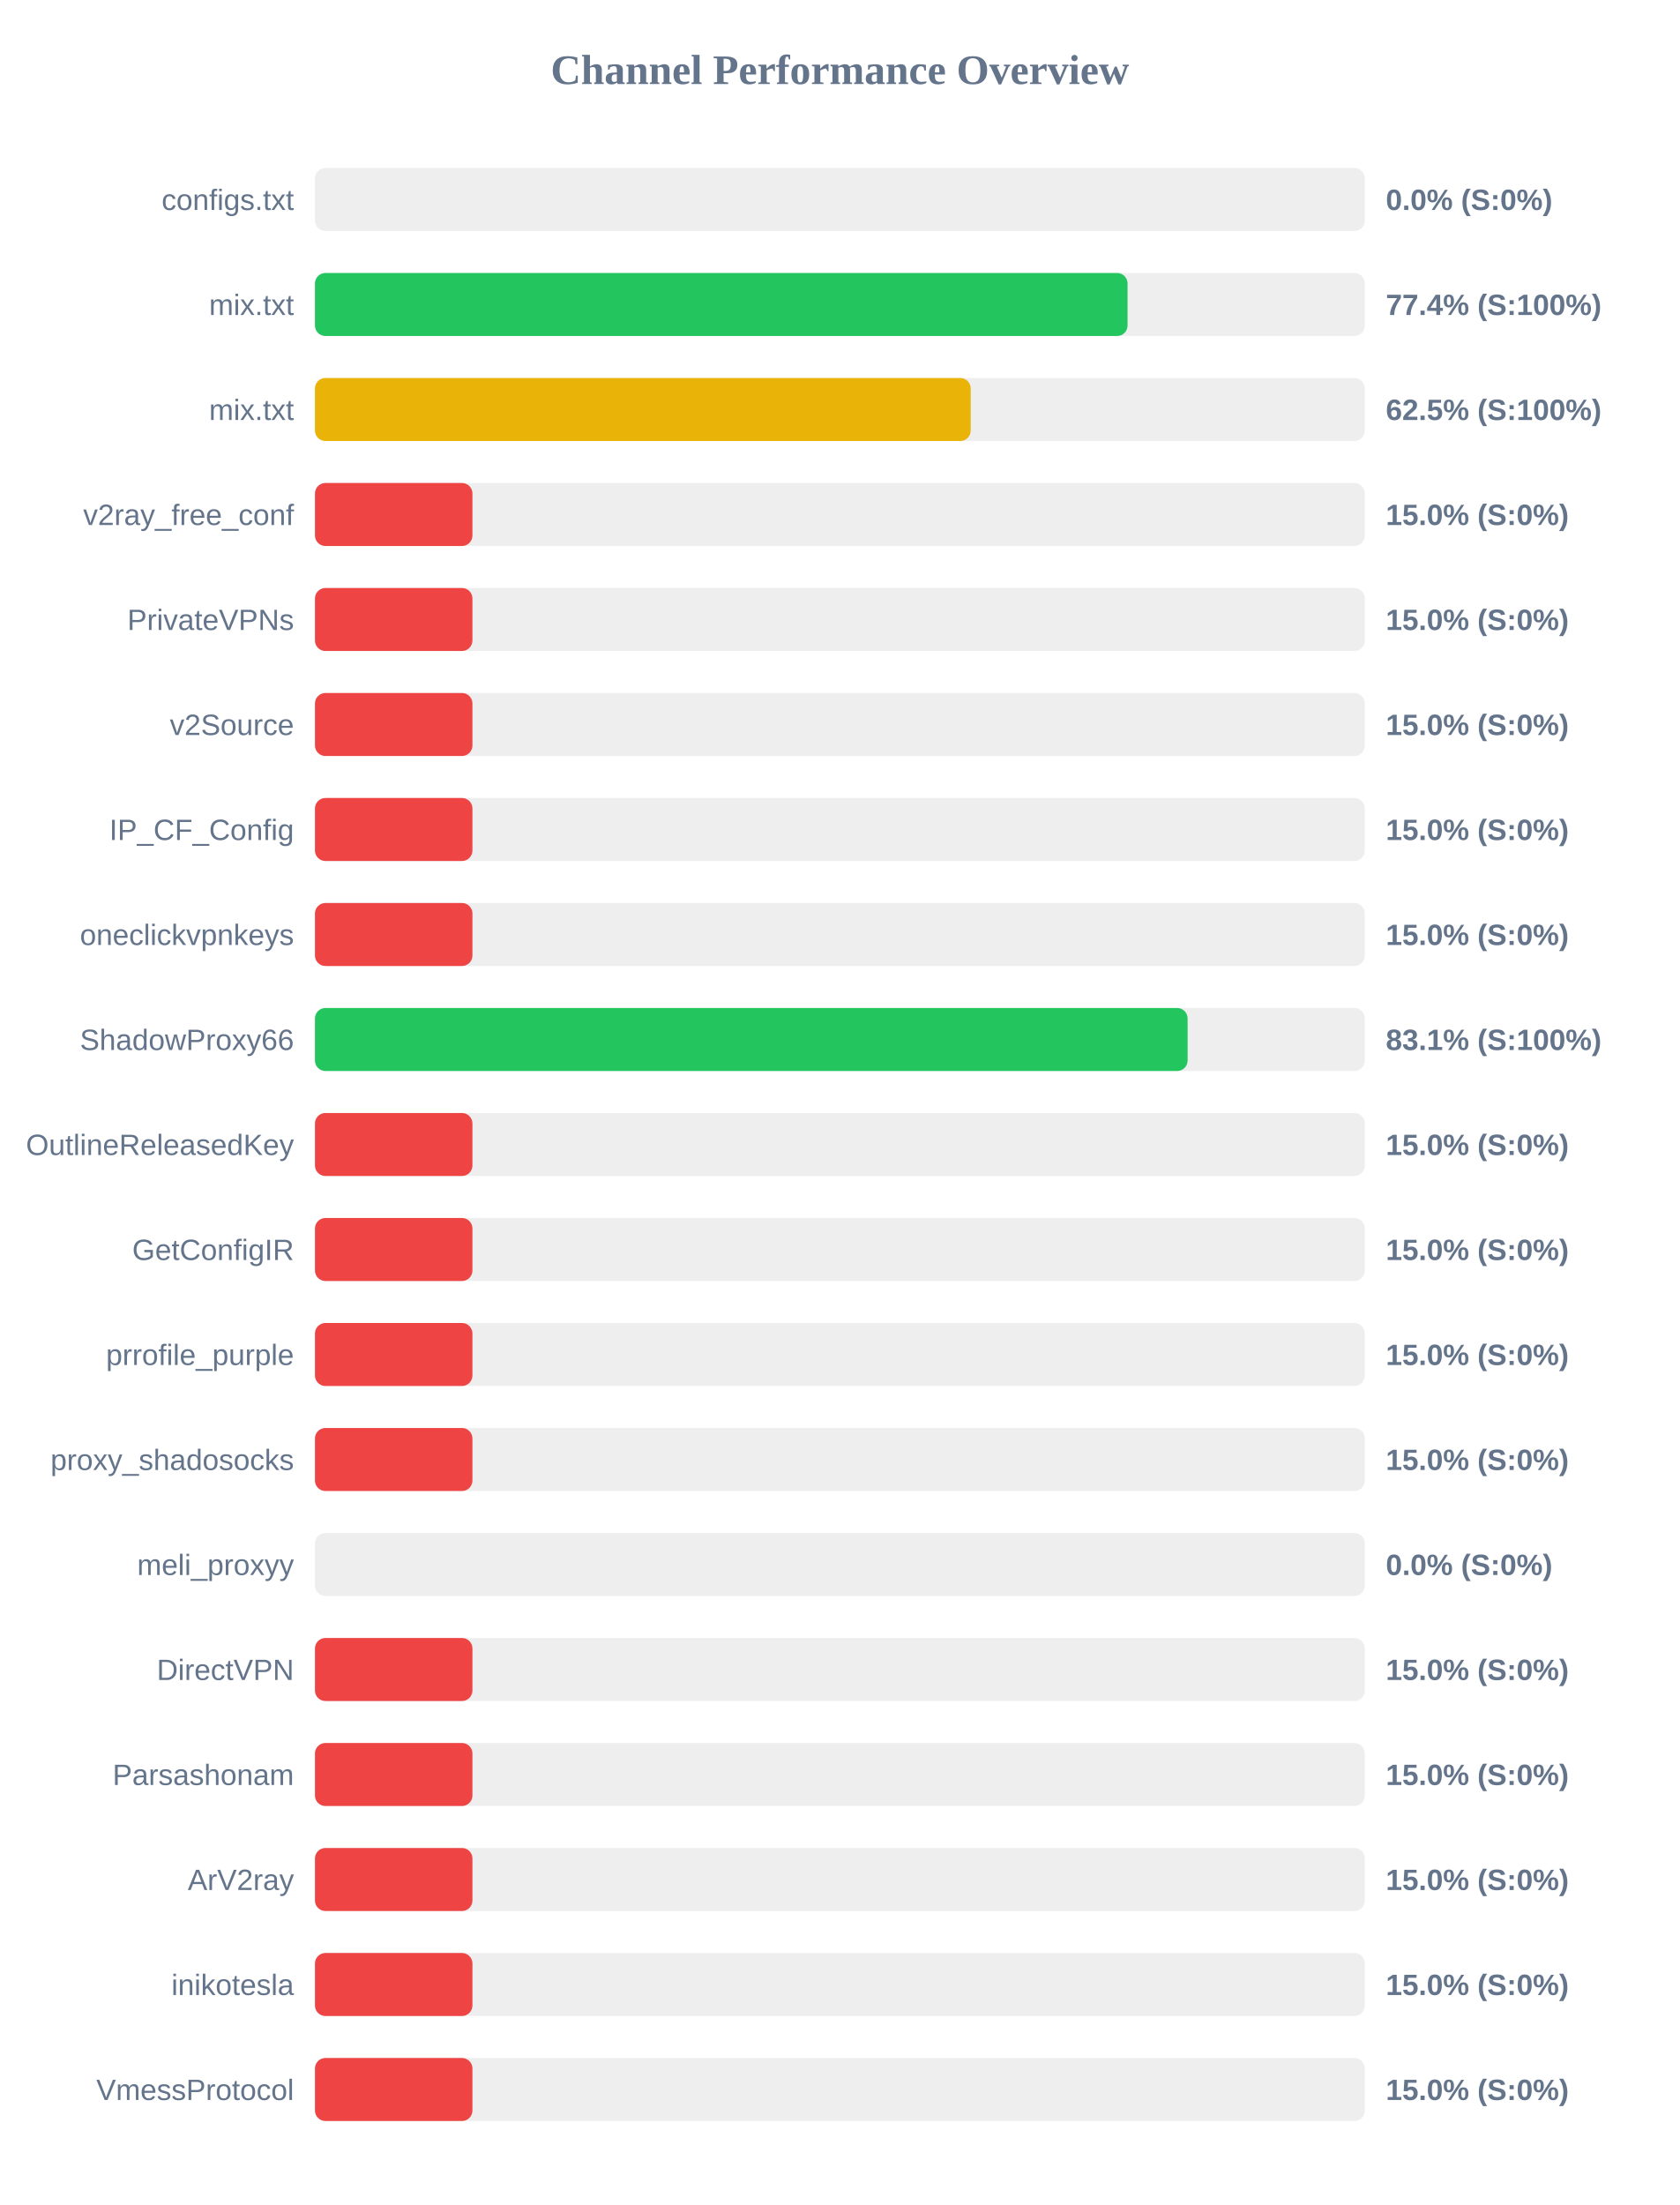
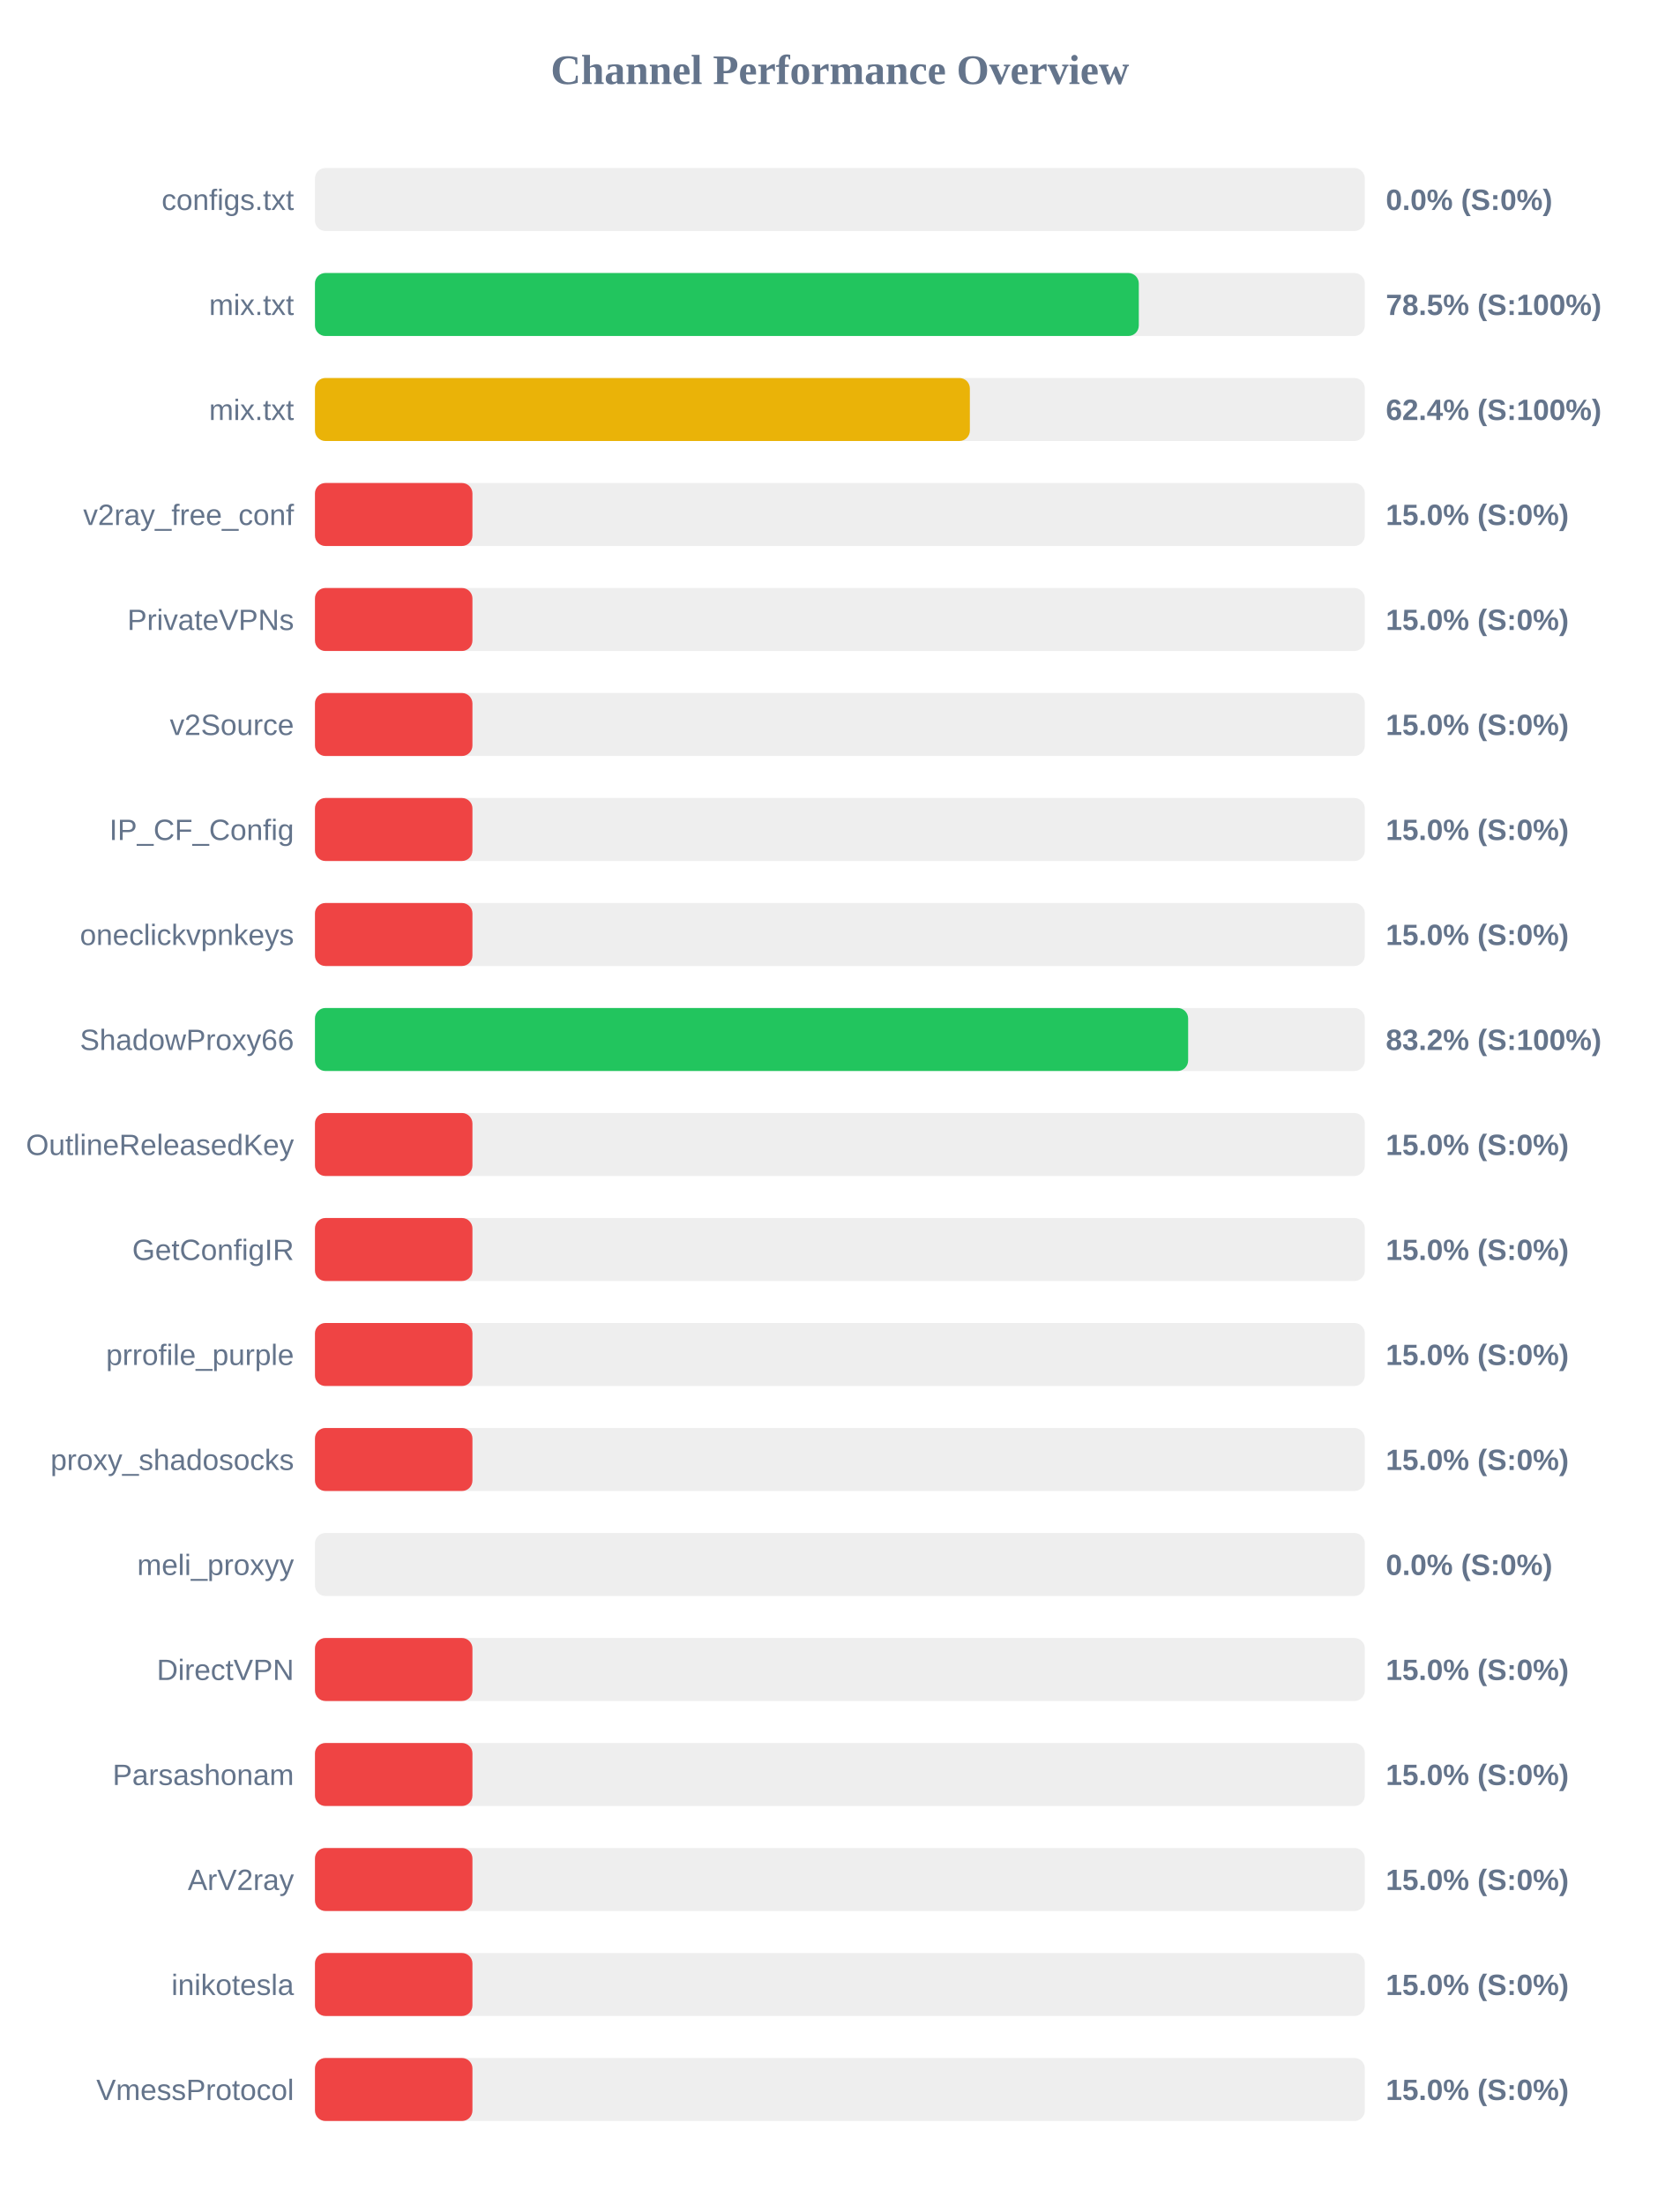
<svg xmlns="http://www.w3.org/2000/svg" width="800" height="1050" version="1.1">
  <style>
        .row { font: 14px Arial; fill: #64748b; }
        .score { font: bold 14px Arial; fill: #64748b; }
    </style>
  <text x="400" y="40" text-anchor="middle" font-size="20px" font-weight="bold" fill="#64748b">Channel Performance Overview</text>
  <rect x="150" y="80" width="500" height="30" fill="#eee" rx="5" />
  <rect x="150" y="80" width="0.0" height="30" fill="#ef4444" rx="5" />
  <text x="140" y="100" text-anchor="end" class="row">configs.txt</text>
  <text x="660" y="100" text-anchor="start" class="score">0.0% (S:0%)</text>
  <rect x="150" y="130" width="500" height="30" fill="#eee" rx="5" />
-   <rect x="150" y="130" width="387.0" height="30" fill="#22c55e" rx="5" />
+   <rect x="150" y="130" width="392.35" height="30" fill="#22c55e" rx="5" />
  <text x="140" y="150" text-anchor="end" class="row">mix.txt</text>
-   <text x="660" y="150" text-anchor="start" class="score">77.4% (S:100%)</text>
+   <text x="660" y="150" text-anchor="start" class="score">78.5% (S:100%)</text>
  <rect x="150" y="180" width="500" height="30" fill="#eee" rx="5" />
-   <rect x="150" y="180" width="312.3" height="30" fill="#eab308" rx="5" />
+   <rect x="150" y="180" width="311.9" height="30" fill="#eab308" rx="5" />
  <text x="140" y="200" text-anchor="end" class="row">mix.txt</text>
-   <text x="660" y="200" text-anchor="start" class="score">62.5% (S:100%)</text>
+   <text x="660" y="200" text-anchor="start" class="score">62.4% (S:100%)</text>
  <rect x="150" y="230" width="500" height="30" fill="#eee" rx="5" />
  <rect x="150" y="230" width="75.0" height="30" fill="#ef4444" rx="5" />
  <text x="140" y="250" text-anchor="end" class="row">v2ray_free_conf</text>
  <text x="660" y="250" text-anchor="start" class="score">15.0% (S:0%)</text>
  <rect x="150" y="280" width="500" height="30" fill="#eee" rx="5" />
  <rect x="150" y="280" width="75.0" height="30" fill="#ef4444" rx="5" />
  <text x="140" y="300" text-anchor="end" class="row">PrivateVPNs</text>
  <text x="660" y="300" text-anchor="start" class="score">15.0% (S:0%)</text>
  <rect x="150" y="330" width="500" height="30" fill="#eee" rx="5" />
  <rect x="150" y="330" width="75.0" height="30" fill="#ef4444" rx="5" />
  <text x="140" y="350" text-anchor="end" class="row">v2Source</text>
  <text x="660" y="350" text-anchor="start" class="score">15.0% (S:0%)</text>
  <rect x="150" y="380" width="500" height="30" fill="#eee" rx="5" />
  <rect x="150" y="380" width="75.0" height="30" fill="#ef4444" rx="5" />
  <text x="140" y="400" text-anchor="end" class="row">IP_CF_Config</text>
  <text x="660" y="400" text-anchor="start" class="score">15.0% (S:0%)</text>
  <rect x="150" y="430" width="500" height="30" fill="#eee" rx="5" />
  <rect x="150" y="430" width="75.0" height="30" fill="#ef4444" rx="5" />
  <text x="140" y="450" text-anchor="end" class="row">oneclickvpnkeys</text>
  <text x="660" y="450" text-anchor="start" class="score">15.0% (S:0%)</text>
  <rect x="150" y="480" width="500" height="30" fill="#eee" rx="5" />
-   <rect x="150" y="480" width="415.6" height="30" fill="#22c55e" rx="5" />
+   <rect x="150" y="480" width="415.85" height="30" fill="#22c55e" rx="5" />
  <text x="140" y="500" text-anchor="end" class="row">ShadowProxy66</text>
-   <text x="660" y="500" text-anchor="start" class="score">83.1% (S:100%)</text>
+   <text x="660" y="500" text-anchor="start" class="score">83.2% (S:100%)</text>
  <rect x="150" y="530" width="500" height="30" fill="#eee" rx="5" />
  <rect x="150" y="530" width="75.0" height="30" fill="#ef4444" rx="5" />
  <text x="140" y="550" text-anchor="end" class="row">OutlineReleasedKey</text>
  <text x="660" y="550" text-anchor="start" class="score">15.0% (S:0%)</text>
  <rect x="150" y="580" width="500" height="30" fill="#eee" rx="5" />
  <rect x="150" y="580" width="75.0" height="30" fill="#ef4444" rx="5" />
  <text x="140" y="600" text-anchor="end" class="row">GetConfigIR</text>
  <text x="660" y="600" text-anchor="start" class="score">15.0% (S:0%)</text>
  <rect x="150" y="630" width="500" height="30" fill="#eee" rx="5" />
  <rect x="150" y="630" width="75.0" height="30" fill="#ef4444" rx="5" />
  <text x="140" y="650" text-anchor="end" class="row">prrofile_purple</text>
  <text x="660" y="650" text-anchor="start" class="score">15.0% (S:0%)</text>
  <rect x="150" y="680" width="500" height="30" fill="#eee" rx="5" />
  <rect x="150" y="680" width="75.0" height="30" fill="#ef4444" rx="5" />
  <text x="140" y="700" text-anchor="end" class="row">proxy_shadosocks</text>
  <text x="660" y="700" text-anchor="start" class="score">15.0% (S:0%)</text>
  <rect x="150" y="730" width="500" height="30" fill="#eee" rx="5" />
  <rect x="150" y="730" width="0.0" height="30" fill="#ef4444" rx="5" />
  <text x="140" y="750" text-anchor="end" class="row">meli_proxyy</text>
  <text x="660" y="750" text-anchor="start" class="score">0.0% (S:0%)</text>
  <rect x="150" y="780" width="500" height="30" fill="#eee" rx="5" />
  <rect x="150" y="780" width="75.0" height="30" fill="#ef4444" rx="5" />
  <text x="140" y="800" text-anchor="end" class="row">DirectVPN</text>
  <text x="660" y="800" text-anchor="start" class="score">15.0% (S:0%)</text>
  <rect x="150" y="830" width="500" height="30" fill="#eee" rx="5" />
  <rect x="150" y="830" width="75.0" height="30" fill="#ef4444" rx="5" />
  <text x="140" y="850" text-anchor="end" class="row">Parsashonam</text>
  <text x="660" y="850" text-anchor="start" class="score">15.0% (S:0%)</text>
  <rect x="150" y="880" width="500" height="30" fill="#eee" rx="5" />
  <rect x="150" y="880" width="75.0" height="30" fill="#ef4444" rx="5" />
  <text x="140" y="900" text-anchor="end" class="row">ArV2ray</text>
  <text x="660" y="900" text-anchor="start" class="score">15.0% (S:0%)</text>
  <rect x="150" y="930" width="500" height="30" fill="#eee" rx="5" />
  <rect x="150" y="930" width="75.0" height="30" fill="#ef4444" rx="5" />
  <text x="140" y="950" text-anchor="end" class="row">inikotesla</text>
  <text x="660" y="950" text-anchor="start" class="score">15.0% (S:0%)</text>
  <rect x="150" y="980" width="500" height="30" fill="#eee" rx="5" />
  <rect x="150" y="980" width="75.0" height="30" fill="#ef4444" rx="5" />
  <text x="140" y="1000" text-anchor="end" class="row">VmessProtocol</text>
  <text x="660" y="1000" text-anchor="start" class="score">15.0% (S:0%)</text>
</svg>
